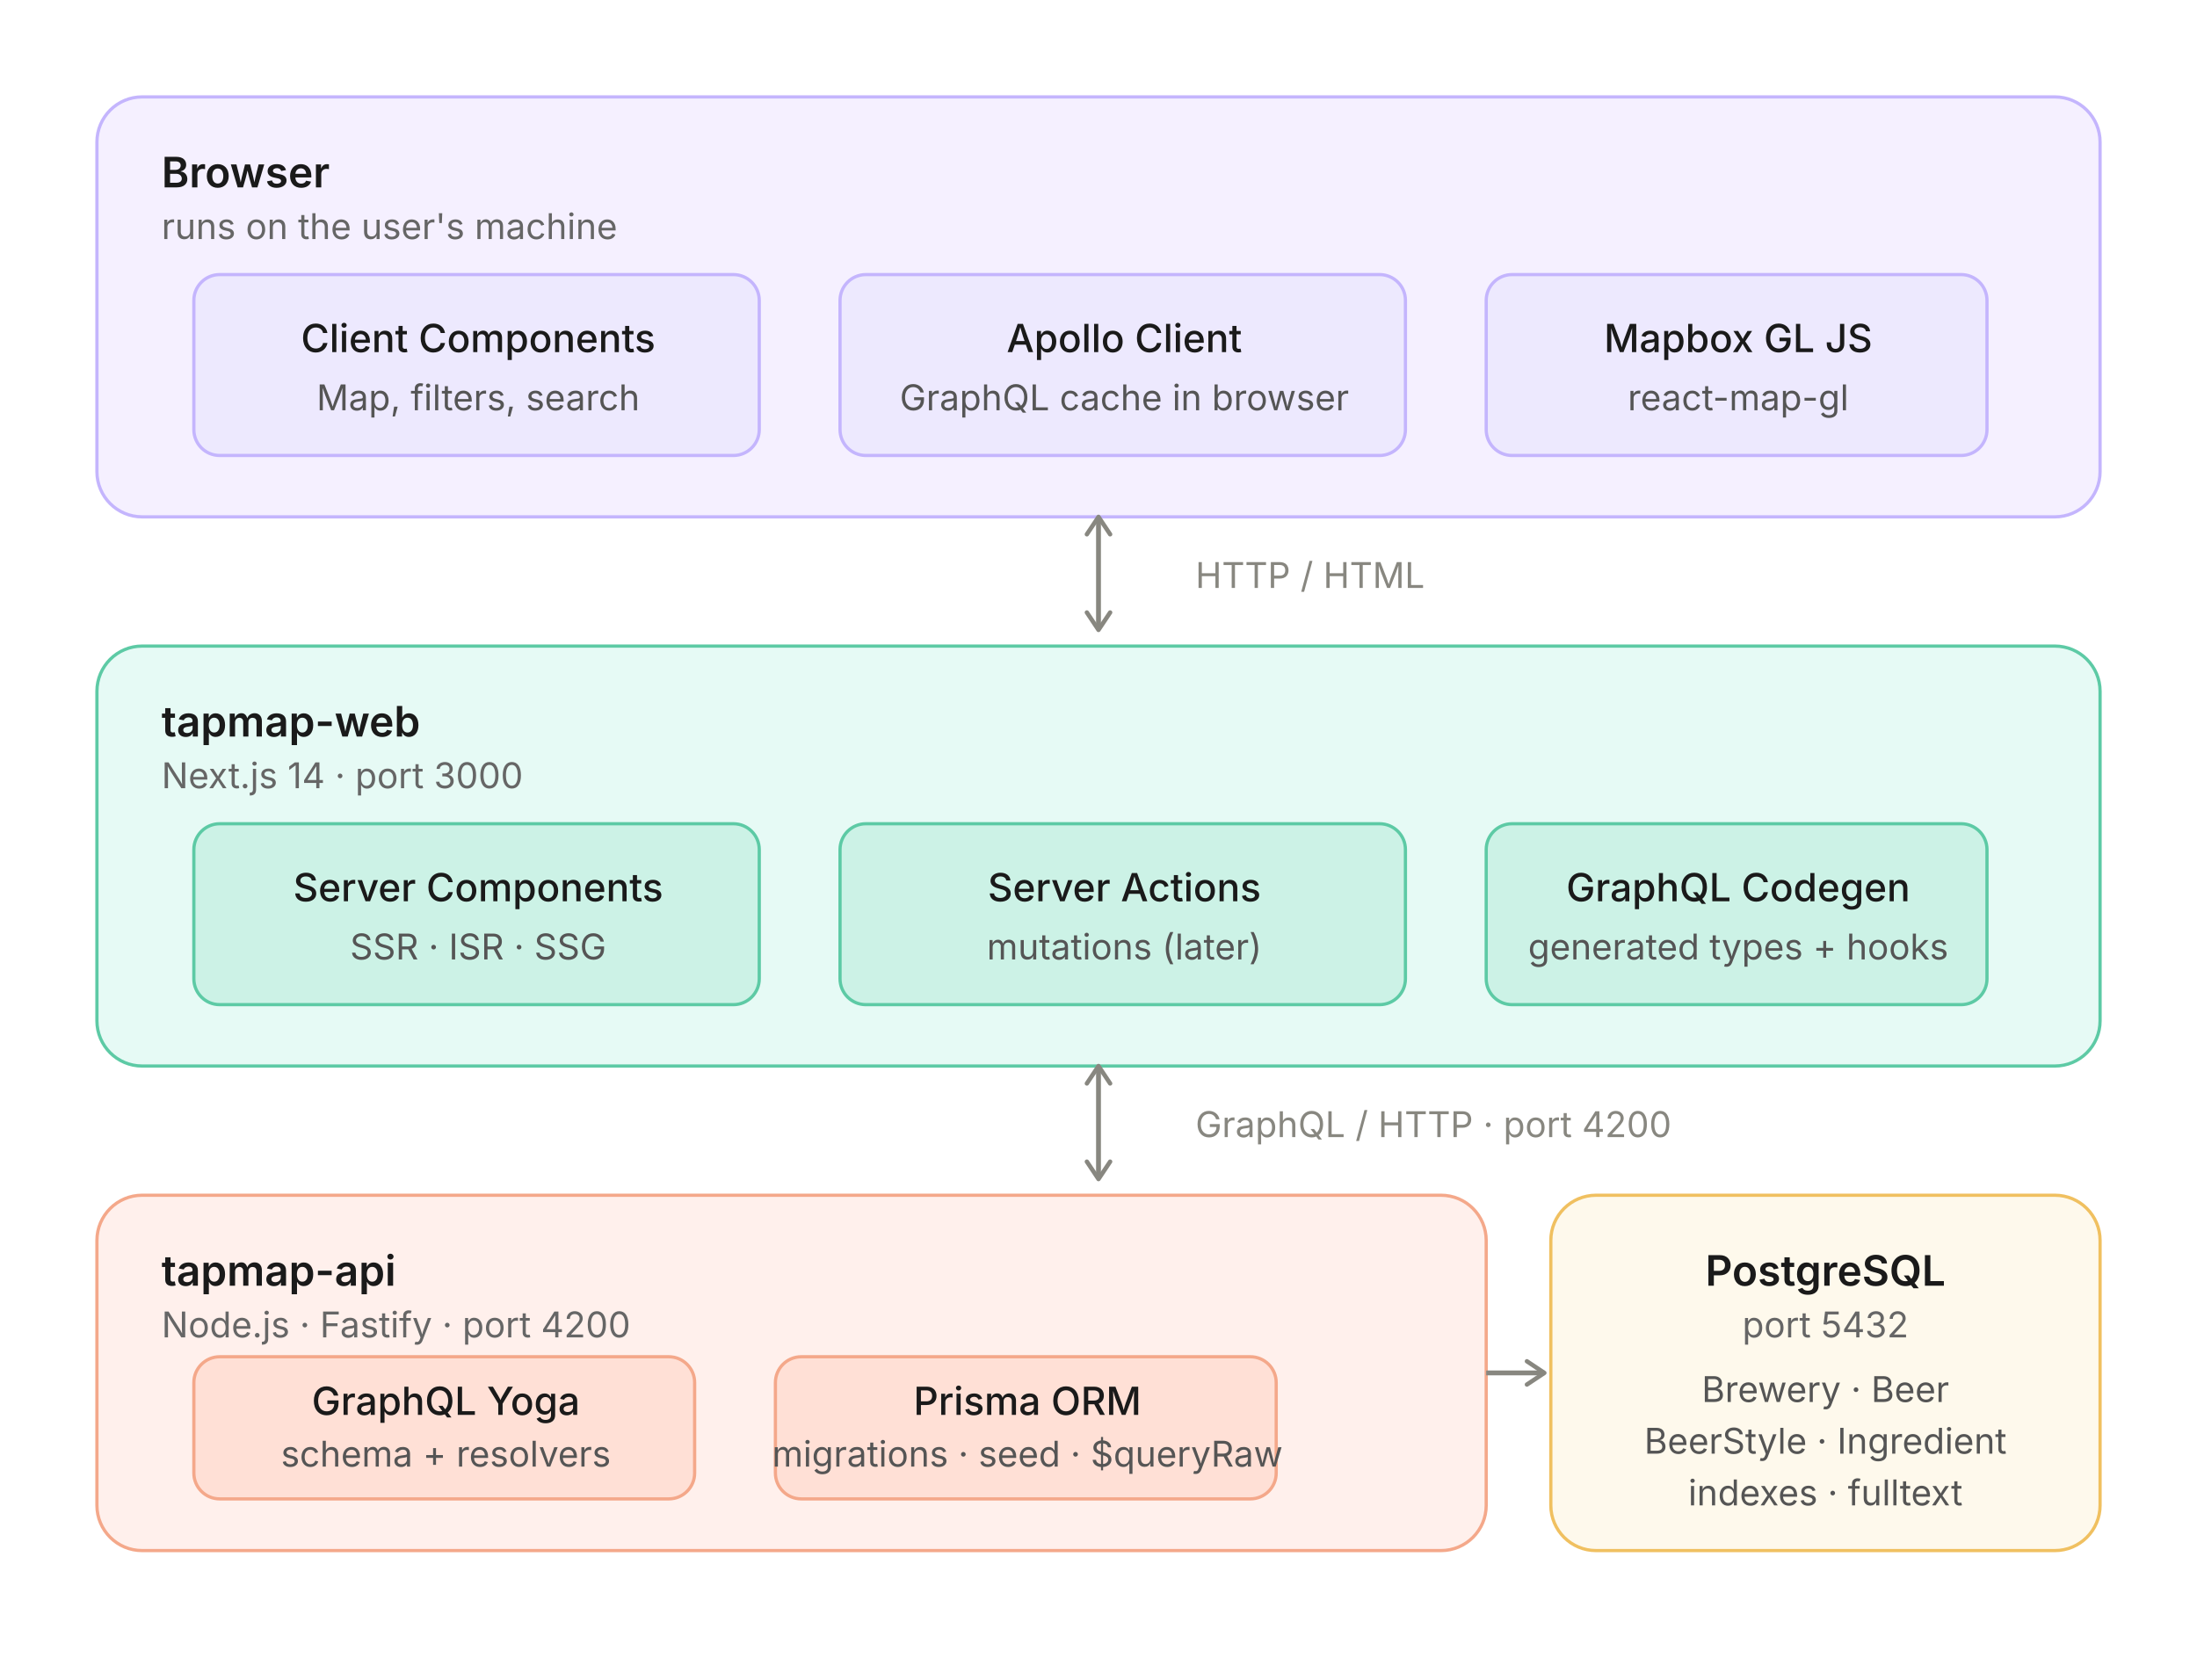
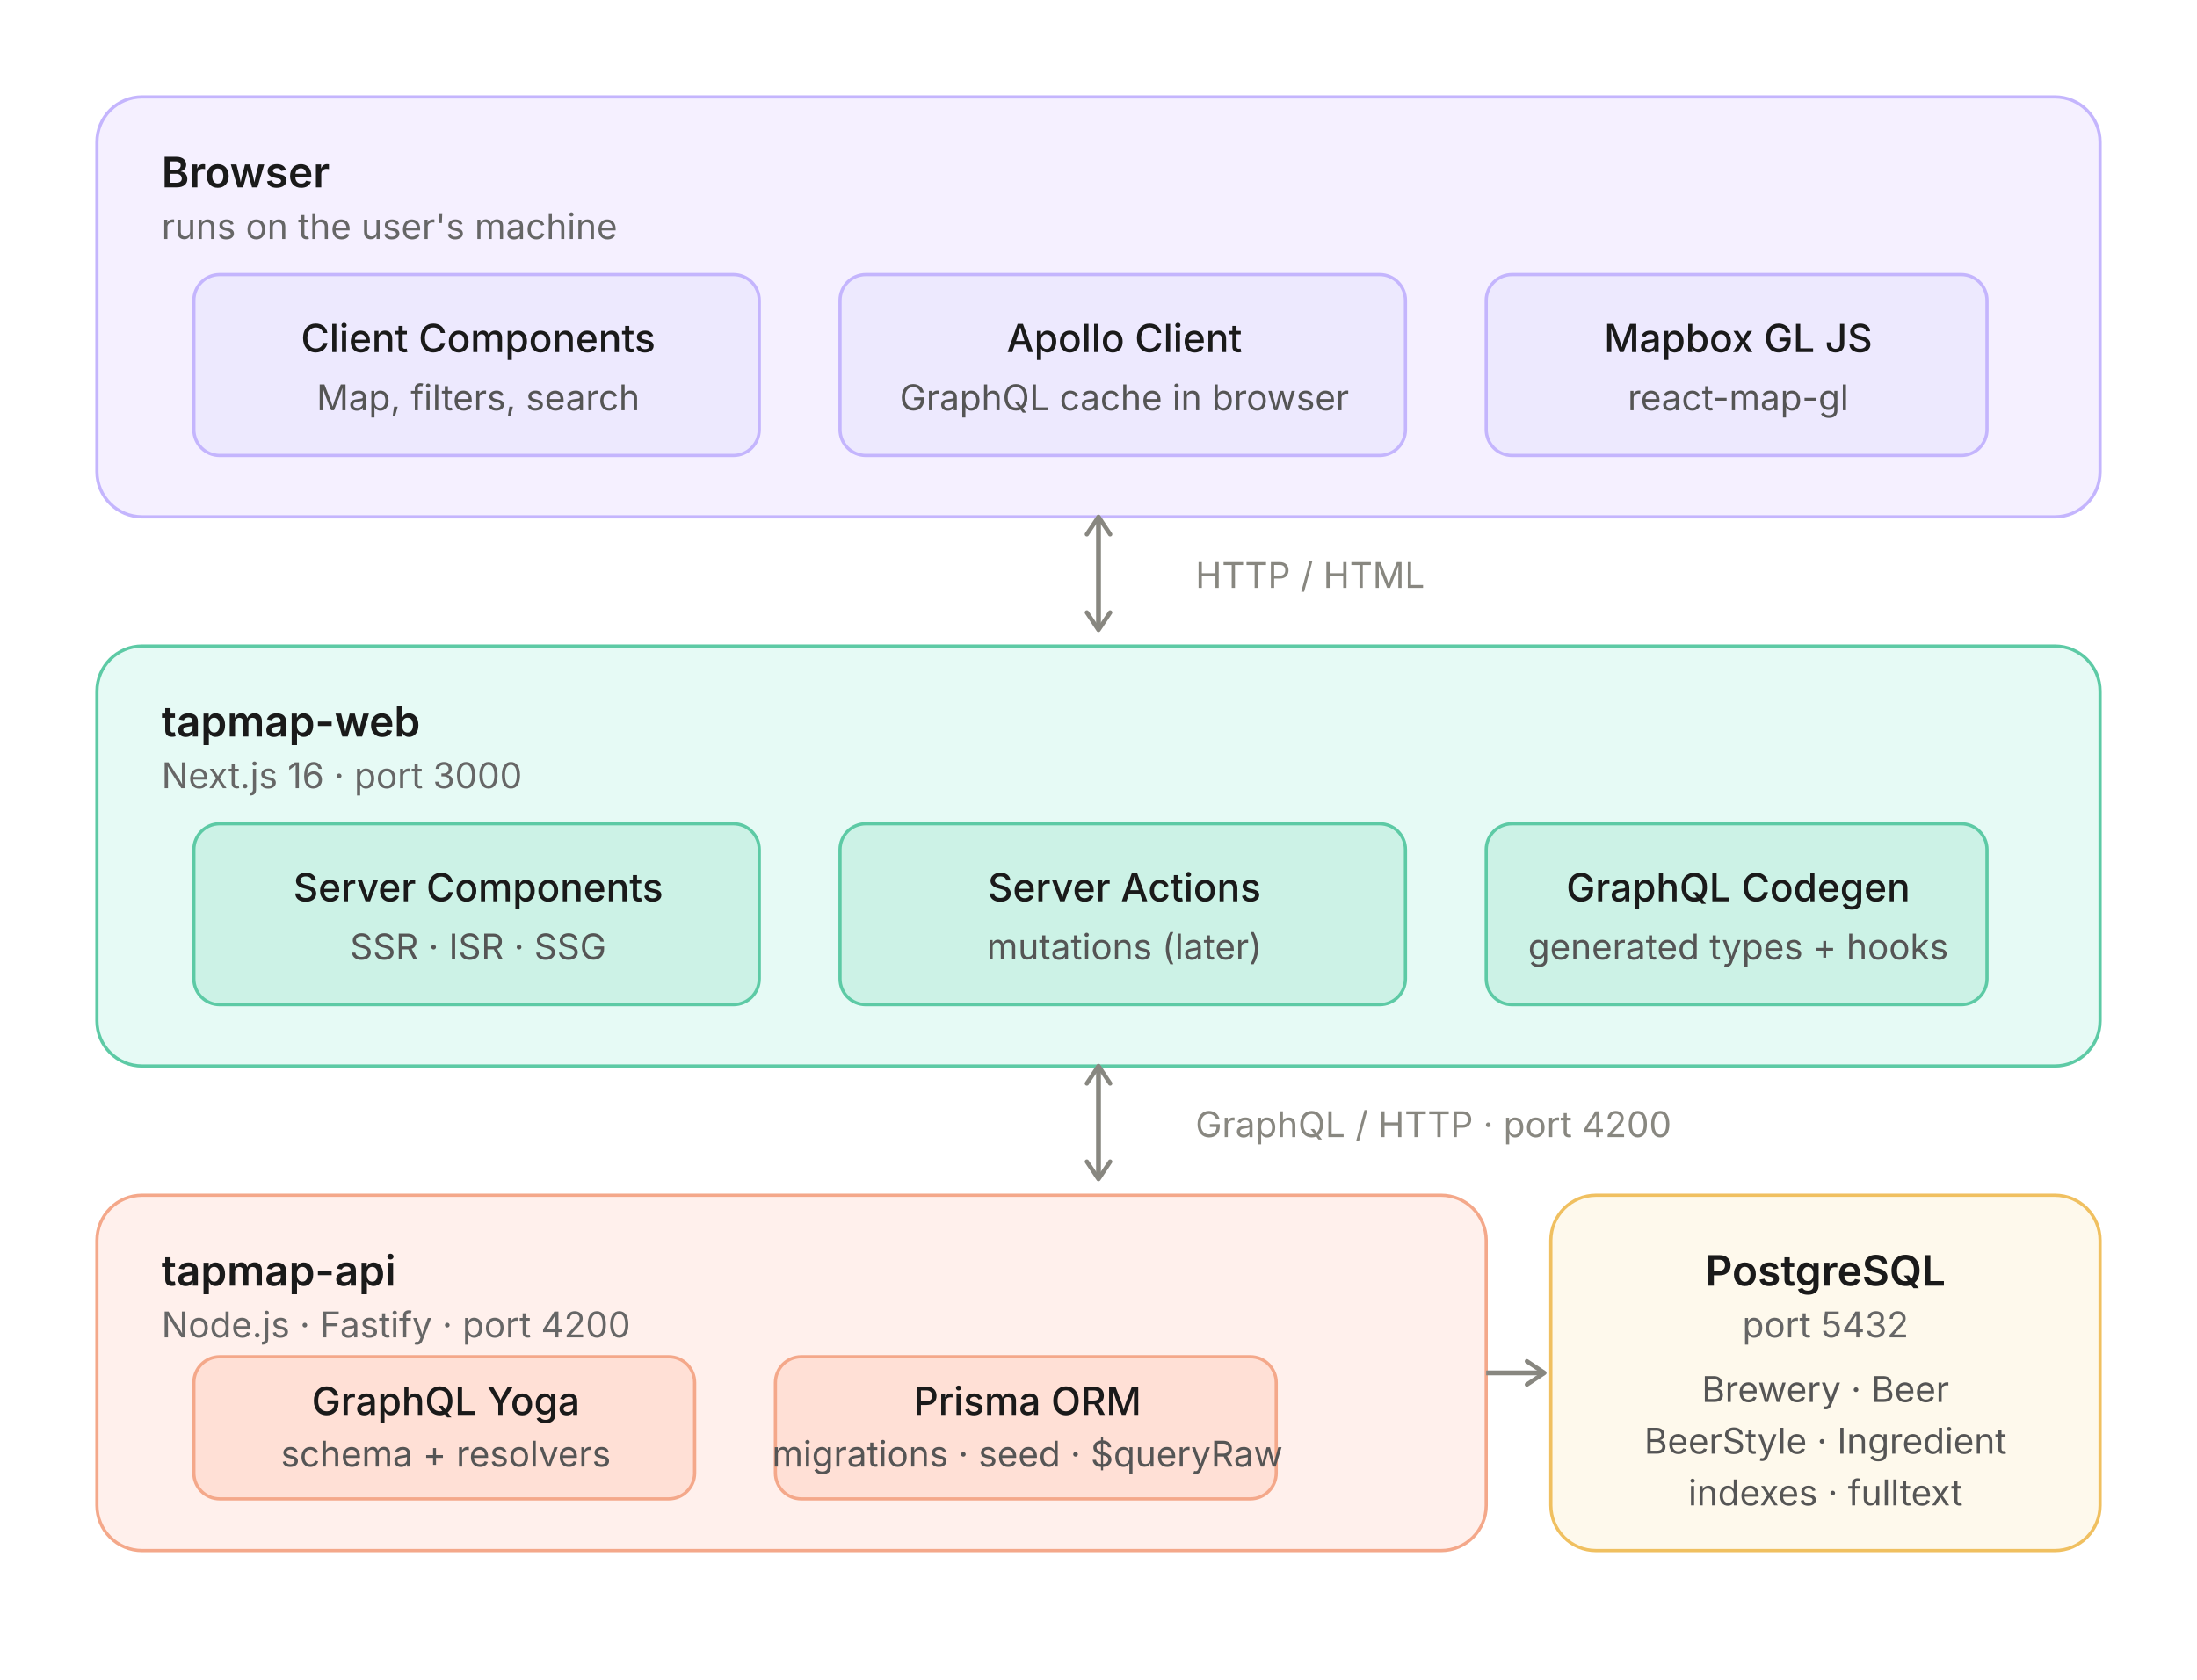
<svg xmlns="http://www.w3.org/2000/svg" width="680" height="520" viewBox="0 0 680 520" font-family="system-ui, -apple-system, sans-serif">
  <defs>
    <marker id="arrow" viewBox="0 0 10 10" refX="8" refY="5" markerWidth="6" markerHeight="6" orient="auto-start-reverse">
      <path d="M2 1L8 5L2 9" fill="none" stroke="#888780" stroke-width="1.5" stroke-linecap="round" stroke-linejoin="round" />
    </marker>
  </defs>
  <rect x="30" y="30" width="620" height="130" rx="14" fill="#f5f0ff" stroke="#c4b5fd" stroke-width="1" />
  <text x="50" y="58" font-size="13" font-weight="600" fill="#1a1a1a">Browser</text>
  <text x="50" y="74" font-size="11" fill="#666">runs on the user's machine</text>
  <rect x="60" y="85" width="175" height="56" rx="8" fill="#ede9fe" stroke="#c4b5fd" stroke-width="1" />
  <text x="148" y="109" font-size="12" font-weight="500" fill="#1a1a1a" text-anchor="middle">Client Components</text>
  <text x="148" y="127" font-size="11" fill="#555" text-anchor="middle">Map, filters, search</text>
  <rect x="260" y="85" width="175" height="56" rx="8" fill="#ede9fe" stroke="#c4b5fd" stroke-width="1" />
  <text x="348" y="109" font-size="12" font-weight="500" fill="#1a1a1a" text-anchor="middle">Apollo Client</text>
  <text x="348" y="127" font-size="11" fill="#555" text-anchor="middle">GraphQL cache in browser</text>
  <rect x="460" y="85" width="155" height="56" rx="8" fill="#ede9fe" stroke="#c4b5fd" stroke-width="1" />
  <text x="538" y="109" font-size="12" font-weight="500" fill="#1a1a1a" text-anchor="middle">Mapbox GL JS</text>
  <text x="538" y="127" font-size="11" fill="#555" text-anchor="middle">react-map-gl</text>
  <line x1="340" y1="160" x2="340" y2="195" stroke="#888780" stroke-width="1.5" marker-end="url(#arrow)" marker-start="url(#arrow)" />
  <text x="370" y="182" font-size="11" fill="#888780">HTTP / HTML</text>
  <rect x="30" y="200" width="620" height="130" rx="14" fill="#e6faf5" stroke="#5dcaa5" stroke-width="1" />
  <text x="50" y="228" font-size="13" font-weight="600" fill="#1a1a1a">tapmap-web</text>
-   <text x="50" y="244" font-size="11" fill="#666">Next.js 14 · port 3000</text>
+   <text x="50" y="244" font-size="11" fill="#666">Next.js 16 · port 3000</text>
  <rect x="60" y="255" width="175" height="56" rx="8" fill="#ccf2e6" stroke="#5dcaa5" stroke-width="1" />
  <text x="148" y="279" font-size="12" font-weight="500" fill="#1a1a1a" text-anchor="middle">Server Components</text>
  <text x="148" y="297" font-size="11" fill="#555" text-anchor="middle">SSR · ISR · SSG</text>
  <rect x="260" y="255" width="175" height="56" rx="8" fill="#ccf2e6" stroke="#5dcaa5" stroke-width="1" />
  <text x="348" y="279" font-size="12" font-weight="500" fill="#1a1a1a" text-anchor="middle">Server Actions</text>
  <text x="348" y="297" font-size="11" fill="#555" text-anchor="middle">mutations (later)</text>
  <rect x="460" y="255" width="155" height="56" rx="8" fill="#ccf2e6" stroke="#5dcaa5" stroke-width="1" />
  <text x="538" y="279" font-size="12" font-weight="500" fill="#1a1a1a" text-anchor="middle">GraphQL Codegen</text>
  <text x="538" y="297" font-size="11" fill="#555" text-anchor="middle">generated types + hooks</text>
  <line x1="340" y1="330" x2="340" y2="365" stroke="#888780" stroke-width="1.5" marker-end="url(#arrow)" marker-start="url(#arrow)" />
  <text x="370" y="352" font-size="11" fill="#888780">GraphQL / HTTP · port 4200</text>
  <rect x="30" y="370" width="430" height="110" rx="14" fill="#fff0ec" stroke="#f4a88a" stroke-width="1" />
  <text x="50" y="398" font-size="13" font-weight="600" fill="#1a1a1a">tapmap-api</text>
  <text x="50" y="414" font-size="11" fill="#666">Node.js · Fastify · port 4200</text>
  <rect x="60" y="420" width="155" height="44" rx="8" fill="#ffe0d6" stroke="#f4a88a" stroke-width="1" />
  <text x="138" y="438" font-size="12" font-weight="500" fill="#1a1a1a" text-anchor="middle">GraphQL Yoga</text>
  <text x="138" y="454" font-size="11" fill="#555" text-anchor="middle">schema + resolvers</text>
  <rect x="240" y="420" width="155" height="44" rx="8" fill="#ffe0d6" stroke="#f4a88a" stroke-width="1" />
  <text x="318" y="438" font-size="12" font-weight="500" fill="#1a1a1a" text-anchor="middle">Prisma ORM</text>
  <text x="318" y="454" font-size="11" fill="#555" text-anchor="middle">migrations · seed · $queryRaw</text>
  <line x1="460" y1="425" x2="478" y2="425" stroke="#888780" stroke-width="1.5" marker-end="url(#arrow)" />
  <rect x="480" y="370" width="170" height="110" rx="14" fill="#fef9ec" stroke="#f0c060" stroke-width="1" />
  <text x="565" y="398" font-size="13" font-weight="600" fill="#1a1a1a" text-anchor="middle">PostgreSQL</text>
  <text x="565" y="414" font-size="11" fill="#666" text-anchor="middle">port 5432</text>
  <text x="565" y="434" font-size="11" fill="#555" text-anchor="middle">Brewery · Beer</text>
  <text x="565" y="450" font-size="11" fill="#555" text-anchor="middle">BeerStyle · Ingredient</text>
  <text x="565" y="466" font-size="11" fill="#555" text-anchor="middle">indexes · fulltext</text>
</svg>
